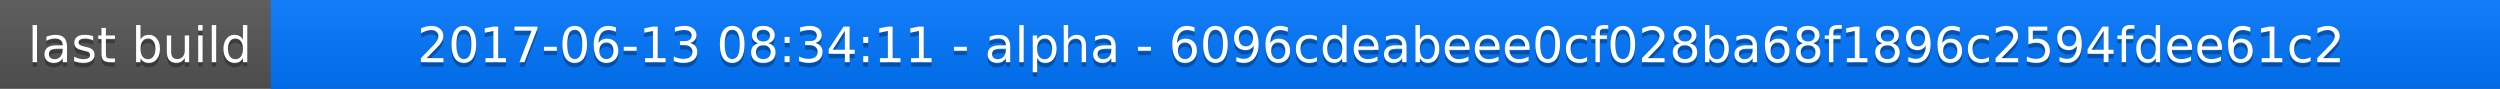
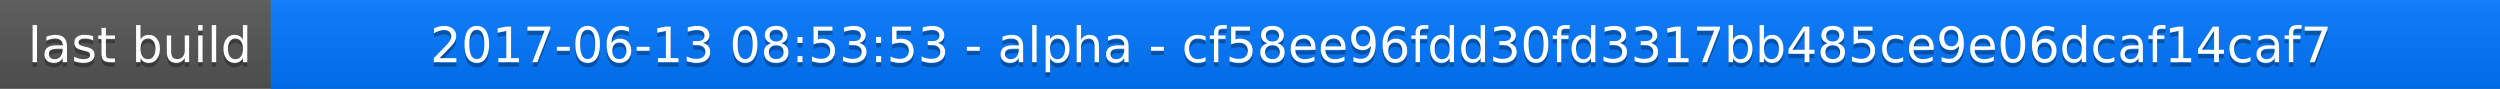
<svg xmlns="http://www.w3.org/2000/svg" width="563" height="20">
  <linearGradient id="a" x2="0" y2="100%">
    <stop offset="0" stop-color="#bbb" stop-opacity=".1" />
    <stop offset="1" stop-opacity=".1" />
  </linearGradient>
  <rect rx="0" width="563" height="20" fill="#555" />
  <rect rx="0" x="61" width="502" height="20" fill="#07f" />
  <path fill="#07f" d="M61 0h4v20h-4z" />
  <rect rx="0" width="563" height="20" fill="url(#a)" />
  <g fill="#fff" text-anchor="middle" font-family="DejaVu Sans,Verdana,Geneva,sans-serif" font-size="11">
    <text x="31.5" y="15" fill="#010101" fill-opacity=".3">last build</text>
    <text x="31.5" y="14">last build</text>
-     <text x="311" y="15" fill="#010101" fill-opacity=".3">2017-06-13 08:34:11 - alpha - 6096cdeabeee0cf028ba68f1896c2594fdee61c2</text>
-     <text x="311" y="14">2017-06-13 08:34:11 - alpha - 6096cdeabeee0cf028ba68f1896c2594fdee61c2</text>
+     <text x="311" y="15" fill="#010101" fill-opacity=".3">2017-06-13 08:53:53 - alpha - cf58ee96fdd30fd3317bb485ce9e06dcaf14caf7</text>
+     <text x="311" y="14">2017-06-13 08:53:53 - alpha - cf58ee96fdd30fd3317bb485ce9e06dcaf14caf7</text>
  </g>
</svg>
